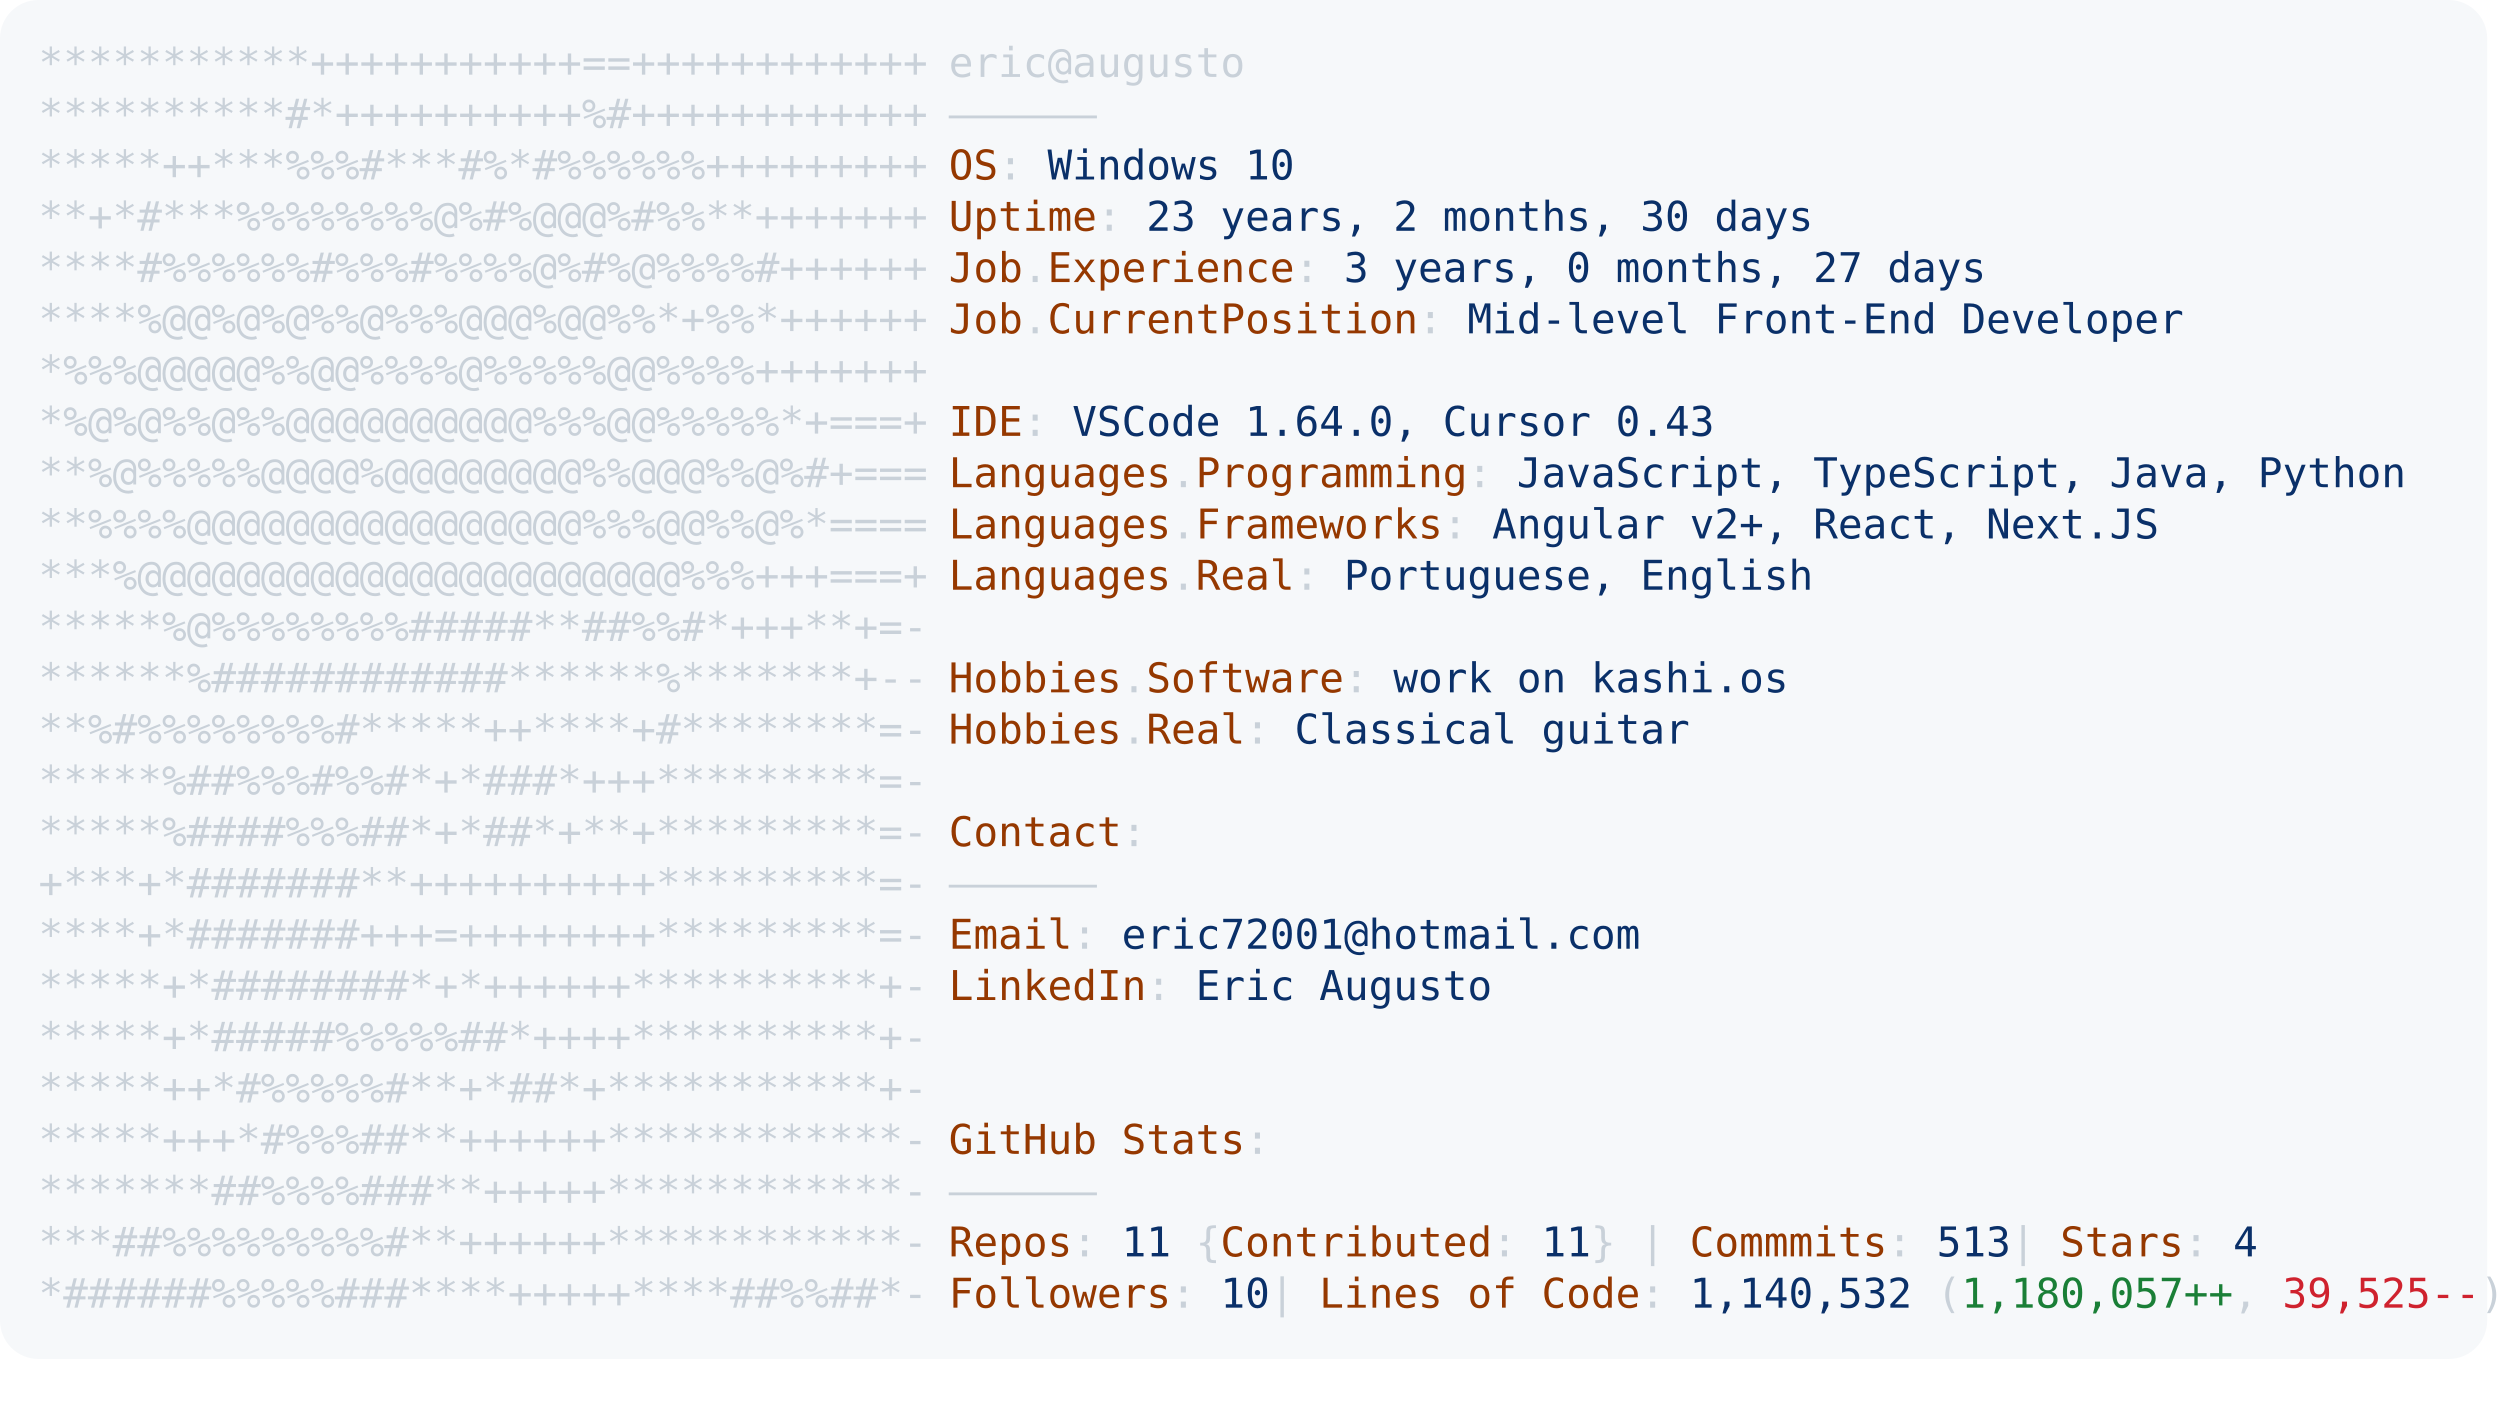
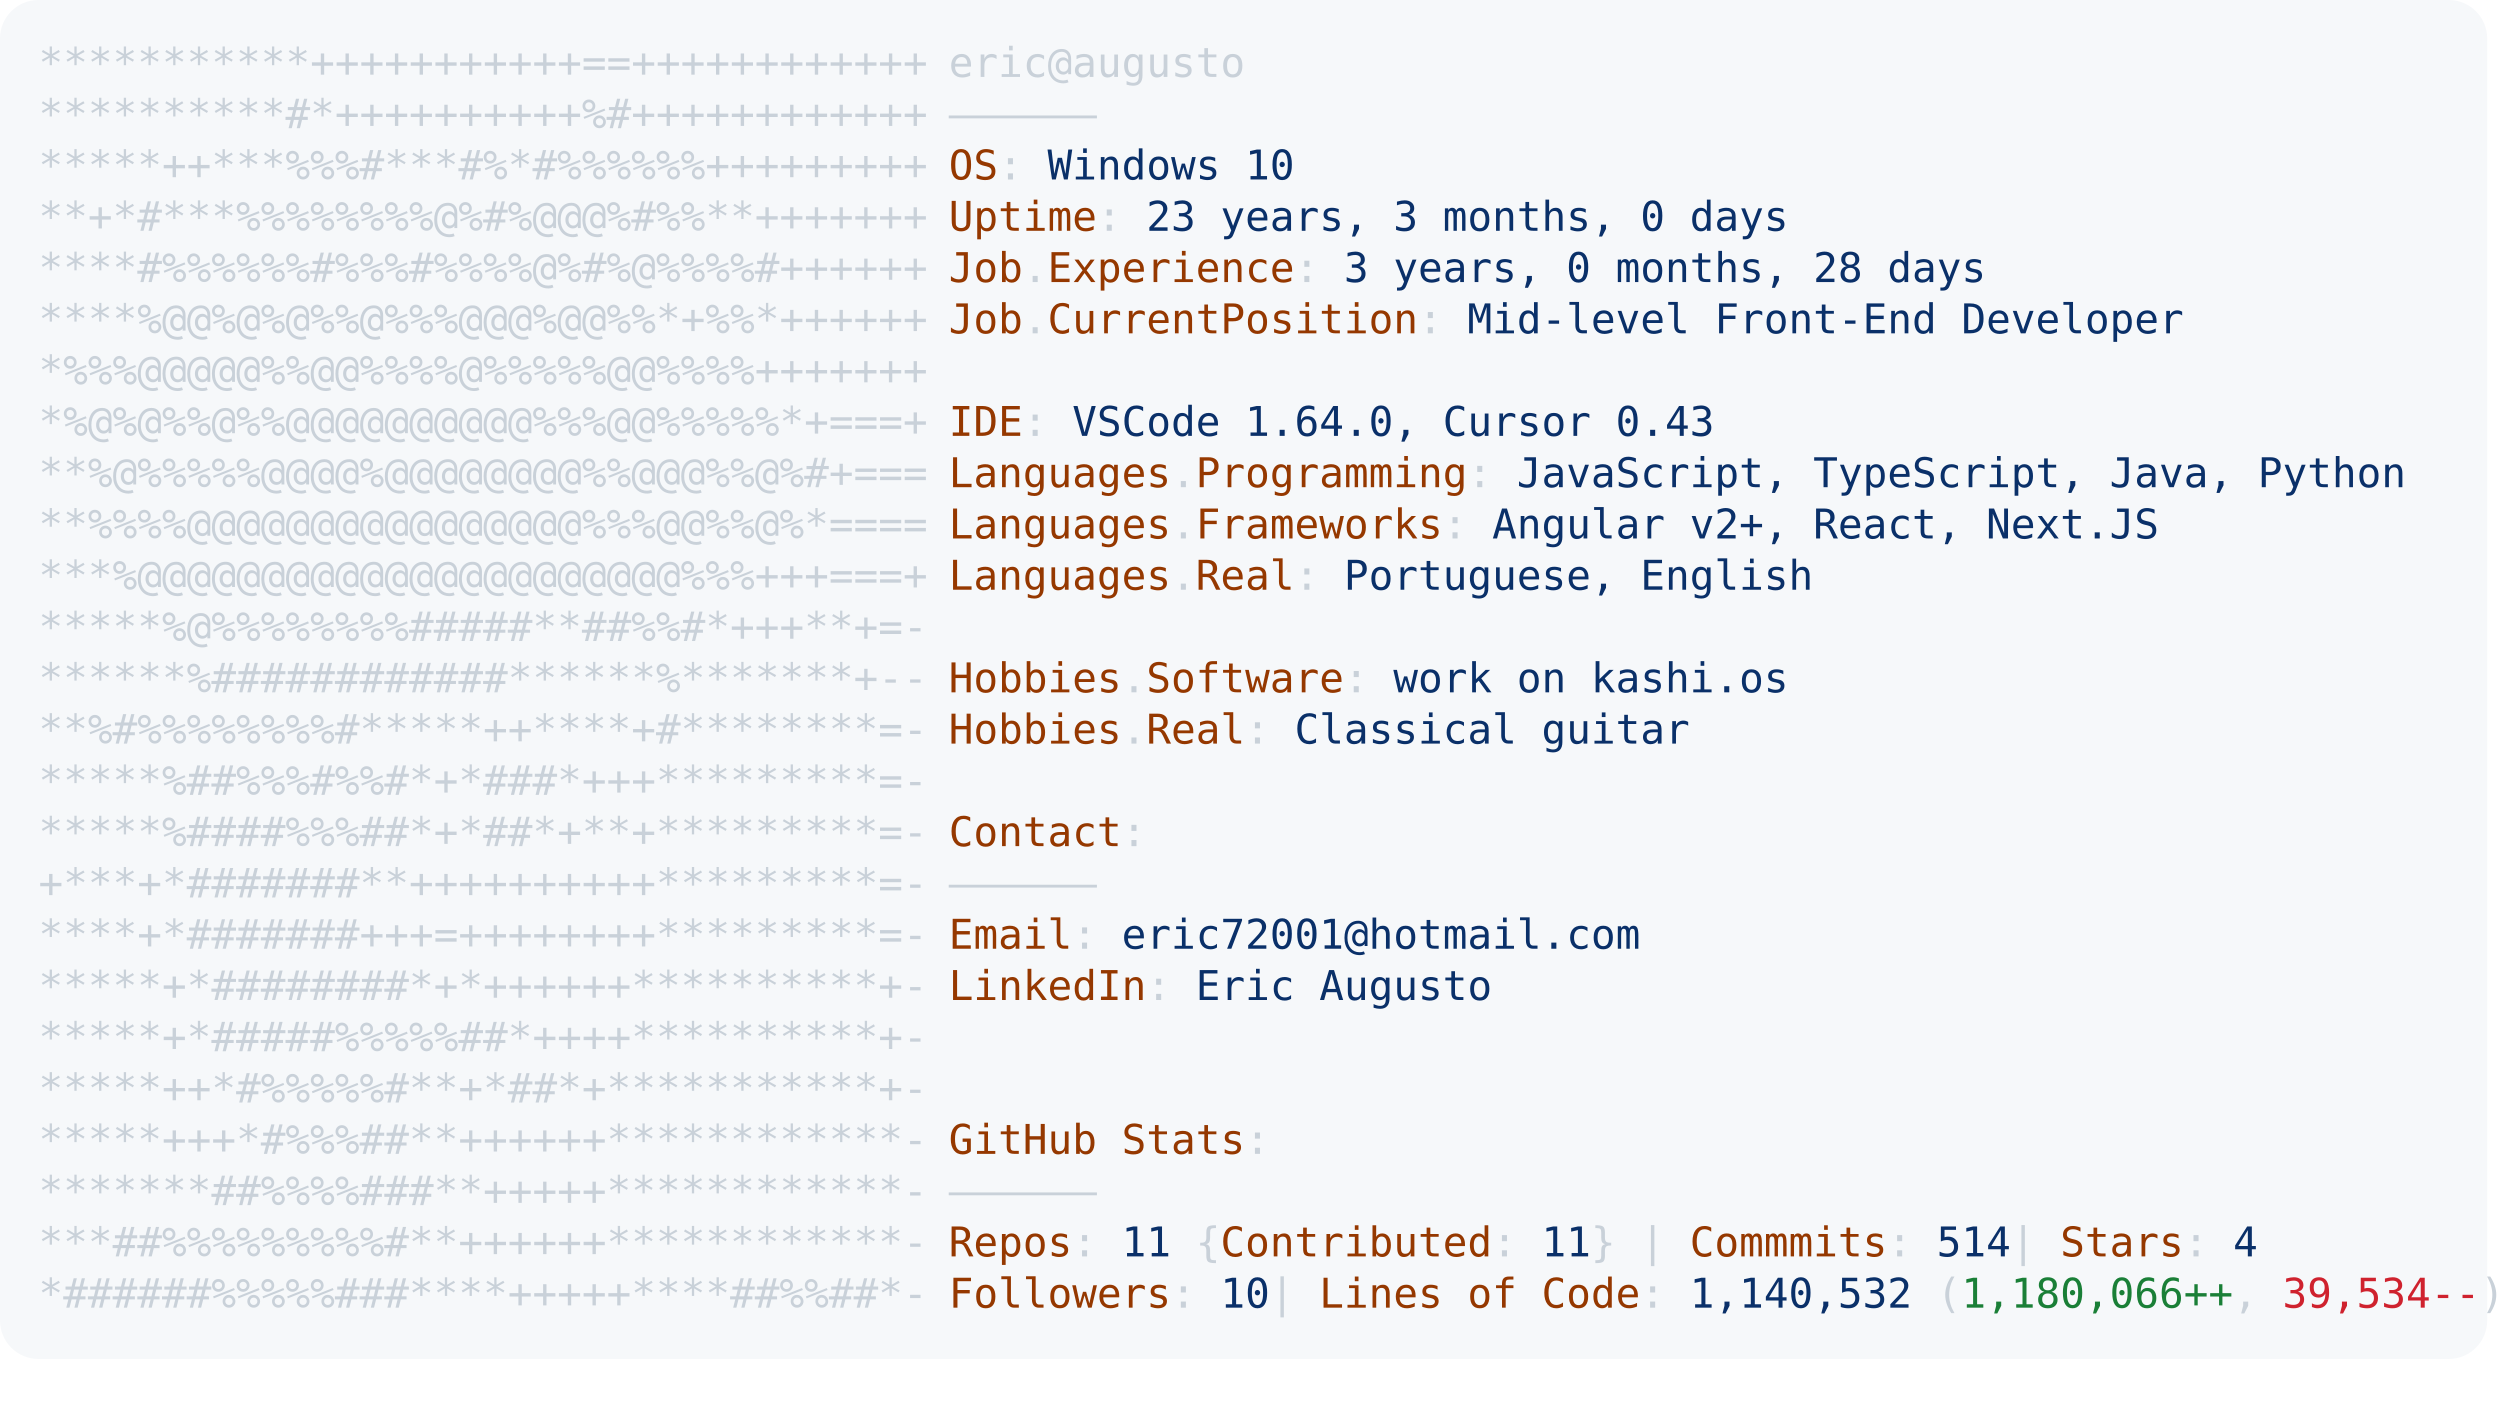
<svg xmlns="http://www.w3.org/2000/svg" font-family="Andale Mono,AndaleMono,Consolas,monospace" width="975px" height="550px" font-size="16px">
  <style>
.keyColor {fill: #953800;}
.valueColor {fill: #0a3069;}
.addColor {fill: #1a7f37;}
.delColor {fill: #cf222e;}
.commentColor {fill: #8b949e;}
text, tspan {white-space: pre;}
</style>
  <rect width="970px" height="530px" fill="#f6f8fa" rx="15" />
  <text x="15" y="30" fill="#c9d1d9" class="ascii">
    <tspan x="15" y="30">***********+++++++++++==++++++++++++</tspan>
    <tspan x="15" y="50">**********#*++++++++++%#++++++++++++</tspan>
    <tspan x="15" y="70">*****++***%%%#***#%*#%%%%%%+++++++++</tspan>
    <tspan x="15" y="90">**+*#***%%%%%%%%@%#%@@@%#%%**+++++++</tspan>
    <tspan x="15" y="110">****#%%%%%%#%%%#%%%%@%#%@%%%%#++++++</tspan>
    <tspan x="15" y="130">****%@@%@%@%%@%%%@@@%@@%%*+%%*++++++</tspan>
    <tspan x="15" y="150">*%%%@@@@@%%@@%%%%@%%%%%@@%%%%+++++++</tspan>
    <tspan x="15" y="170">*%@%@%%@%%@@@@@@@@@@%%%@@%%%%%*+===+</tspan>
    <tspan x="15" y="190">**%@%%%%%@@@@%@@@@@@@@%%@@@%%@%#+===</tspan>
    <tspan x="15" y="210">**%%%%@@@@@@@@@@@@@@@@%%%@@%%@%*====</tspan>
    <tspan x="15" y="230">***%@@@@@@@@@@@@@@@@@@@@@@%%%+++===+</tspan>
    <tspan x="15" y="250">*****%@%%%%%%%%#####**##%%#*+++**+=-</tspan>
    <tspan x="15" y="270">******%############******%*******+--</tspan>
    <tspan x="15" y="290">**%#%%%%%%%%#*****++****+#********=-</tspan>
    <tspan x="15" y="310">*****%##%%%#%%#*+*###*+++*********=-</tspan>
    <tspan x="15" y="330">*****%####%%%##*+*##*+**+*********=-</tspan>
    <tspan x="15" y="350">+***+*#######**++++++++++*********=-</tspan>
    <tspan x="15" y="370">****+*#######+++=++++++++*********=-</tspan>
    <tspan x="15" y="390">*****+*########*+*++++++**********+-</tspan>
    <tspan x="15" y="410">*****+*#####%%%%%##*++++**********+-</tspan>
    <tspan x="15" y="430">*****++*#%%%%%#**+*##*+***********+-</tspan>
    <tspan x="15" y="450">*****+++*#%%%##**++++++************-</tspan>
    <tspan x="15" y="470">*******##%%%%###**+++++************-</tspan>
    <tspan x="15" y="490">***##%%%%%%%%%#**++++++************-</tspan>
    <tspan x="15" y="510">*######%%%%%###****+++++****##%%##*-</tspan>
  </text>
  <text x="370" y="30" fill="#c9d1d9">
    <tspan x="370" y="30">eric@augusto</tspan>
    <tspan x="370" y="50">——————</tspan>
    <tspan x="370" y="70" class="keyColor">OS</tspan>: <tspan class="valueColor">Windows 10</tspan>
-     <tspan x="370" y="90" class="keyColor">Uptime</tspan>: <tspan class="valueColor">23 years, 2 months, 30 days</tspan>
-     <tspan x="370" y="110" class="keyColor">Job</tspan>.<tspan class="keyColor">Experience</tspan>: <tspan class="valueColor">3 years, 0 months, 27 days</tspan>
+     <tspan x="370" y="90" class="keyColor">Uptime</tspan>: <tspan class="valueColor">23 years, 3 months, 0 days</tspan>
+     <tspan x="370" y="110" class="keyColor">Job</tspan>.<tspan class="keyColor">Experience</tspan>: <tspan class="valueColor">3 years, 0 months, 28 days</tspan>
    <tspan x="370" y="130" class="keyColor">Job</tspan>.<tspan class="keyColor">CurrentPosition</tspan>: <tspan class="valueColor">Mid-level Front-End Developer</tspan>
    <tspan x="370" y="170" class="keyColor">IDE</tspan>: <tspan class="valueColor">VSCode 1.64.0, Cursor 0.43</tspan>
    <tspan x="370" y="190" class="keyColor">Languages</tspan>.<tspan class="keyColor">Programming</tspan>: <tspan class="valueColor">JavaScript, TypeScript, Java, Python</tspan>
    <tspan x="370" y="210" class="keyColor">Languages</tspan>.<tspan class="keyColor">Frameworks</tspan>: <tspan class="valueColor">Angular v2+, React, Next.JS</tspan>
    <tspan x="370" y="230" class="keyColor">Languages</tspan>.<tspan class="keyColor">Real</tspan>: <tspan class="valueColor">Portuguese, English</tspan>
    <tspan x="370" y="270" class="keyColor">Hobbies</tspan>.<tspan class="keyColor">Software</tspan>: <tspan class="valueColor">work on kashi.os </tspan>
    <tspan x="370" y="290" class="keyColor">Hobbies</tspan>.<tspan class="keyColor">Real</tspan>: <tspan class="valueColor">Classical guitar</tspan>
    <tspan x="370" y="330" class="keyColor">Contact</tspan>:
<tspan x="370" y="350">——————</tspan>
    <tspan x="370" y="370" class="keyColor">Email</tspan>: <tspan class="valueColor">eric72001@hotmail.com</tspan>
    <tspan x="370" y="390" class="keyColor">LinkedIn</tspan>: <tspan class="valueColor"> Eric Augusto</tspan>
    <tspan x="370" y="450" class="keyColor">GitHub Stats</tspan>:
<tspan x="370" y="470">——————</tspan>
-     <tspan x="370" y="490" class="keyColor">Repos</tspan>: <tspan class="valueColor">11</tspan> {<tspan class="keyColor">Contributed</tspan>: <tspan class="valueColor">11</tspan>}  | <tspan class="keyColor">Commmits</tspan>: <tspan class="valueColor">513    </tspan>| <tspan class="keyColor">Stars</tspan>: <tspan class="valueColor">4</tspan>
-     <tspan x="370" y="510" class="keyColor">Followers</tspan>: <tspan class="valueColor">10  </tspan>| <tspan class="keyColor">Lines of Code</tspan>: <tspan class="valueColor">1,140,532</tspan> (<tspan class="addColor">1,180,057++</tspan>, <tspan class="delColor">39,525--</tspan>)
+     <tspan x="370" y="490" class="keyColor">Repos</tspan>: <tspan class="valueColor">11</tspan> {<tspan class="keyColor">Contributed</tspan>: <tspan class="valueColor">11</tspan>}  | <tspan class="keyColor">Commmits</tspan>: <tspan class="valueColor">514    </tspan>| <tspan class="keyColor">Stars</tspan>: <tspan class="valueColor">4</tspan>
+     <tspan x="370" y="510" class="keyColor">Followers</tspan>: <tspan class="valueColor">10  </tspan>| <tspan class="keyColor">Lines of Code</tspan>: <tspan class="valueColor">1,140,532</tspan> (<tspan class="addColor">1,180,066++</tspan>, <tspan class="delColor">39,534--</tspan>)
</text>
</svg>
